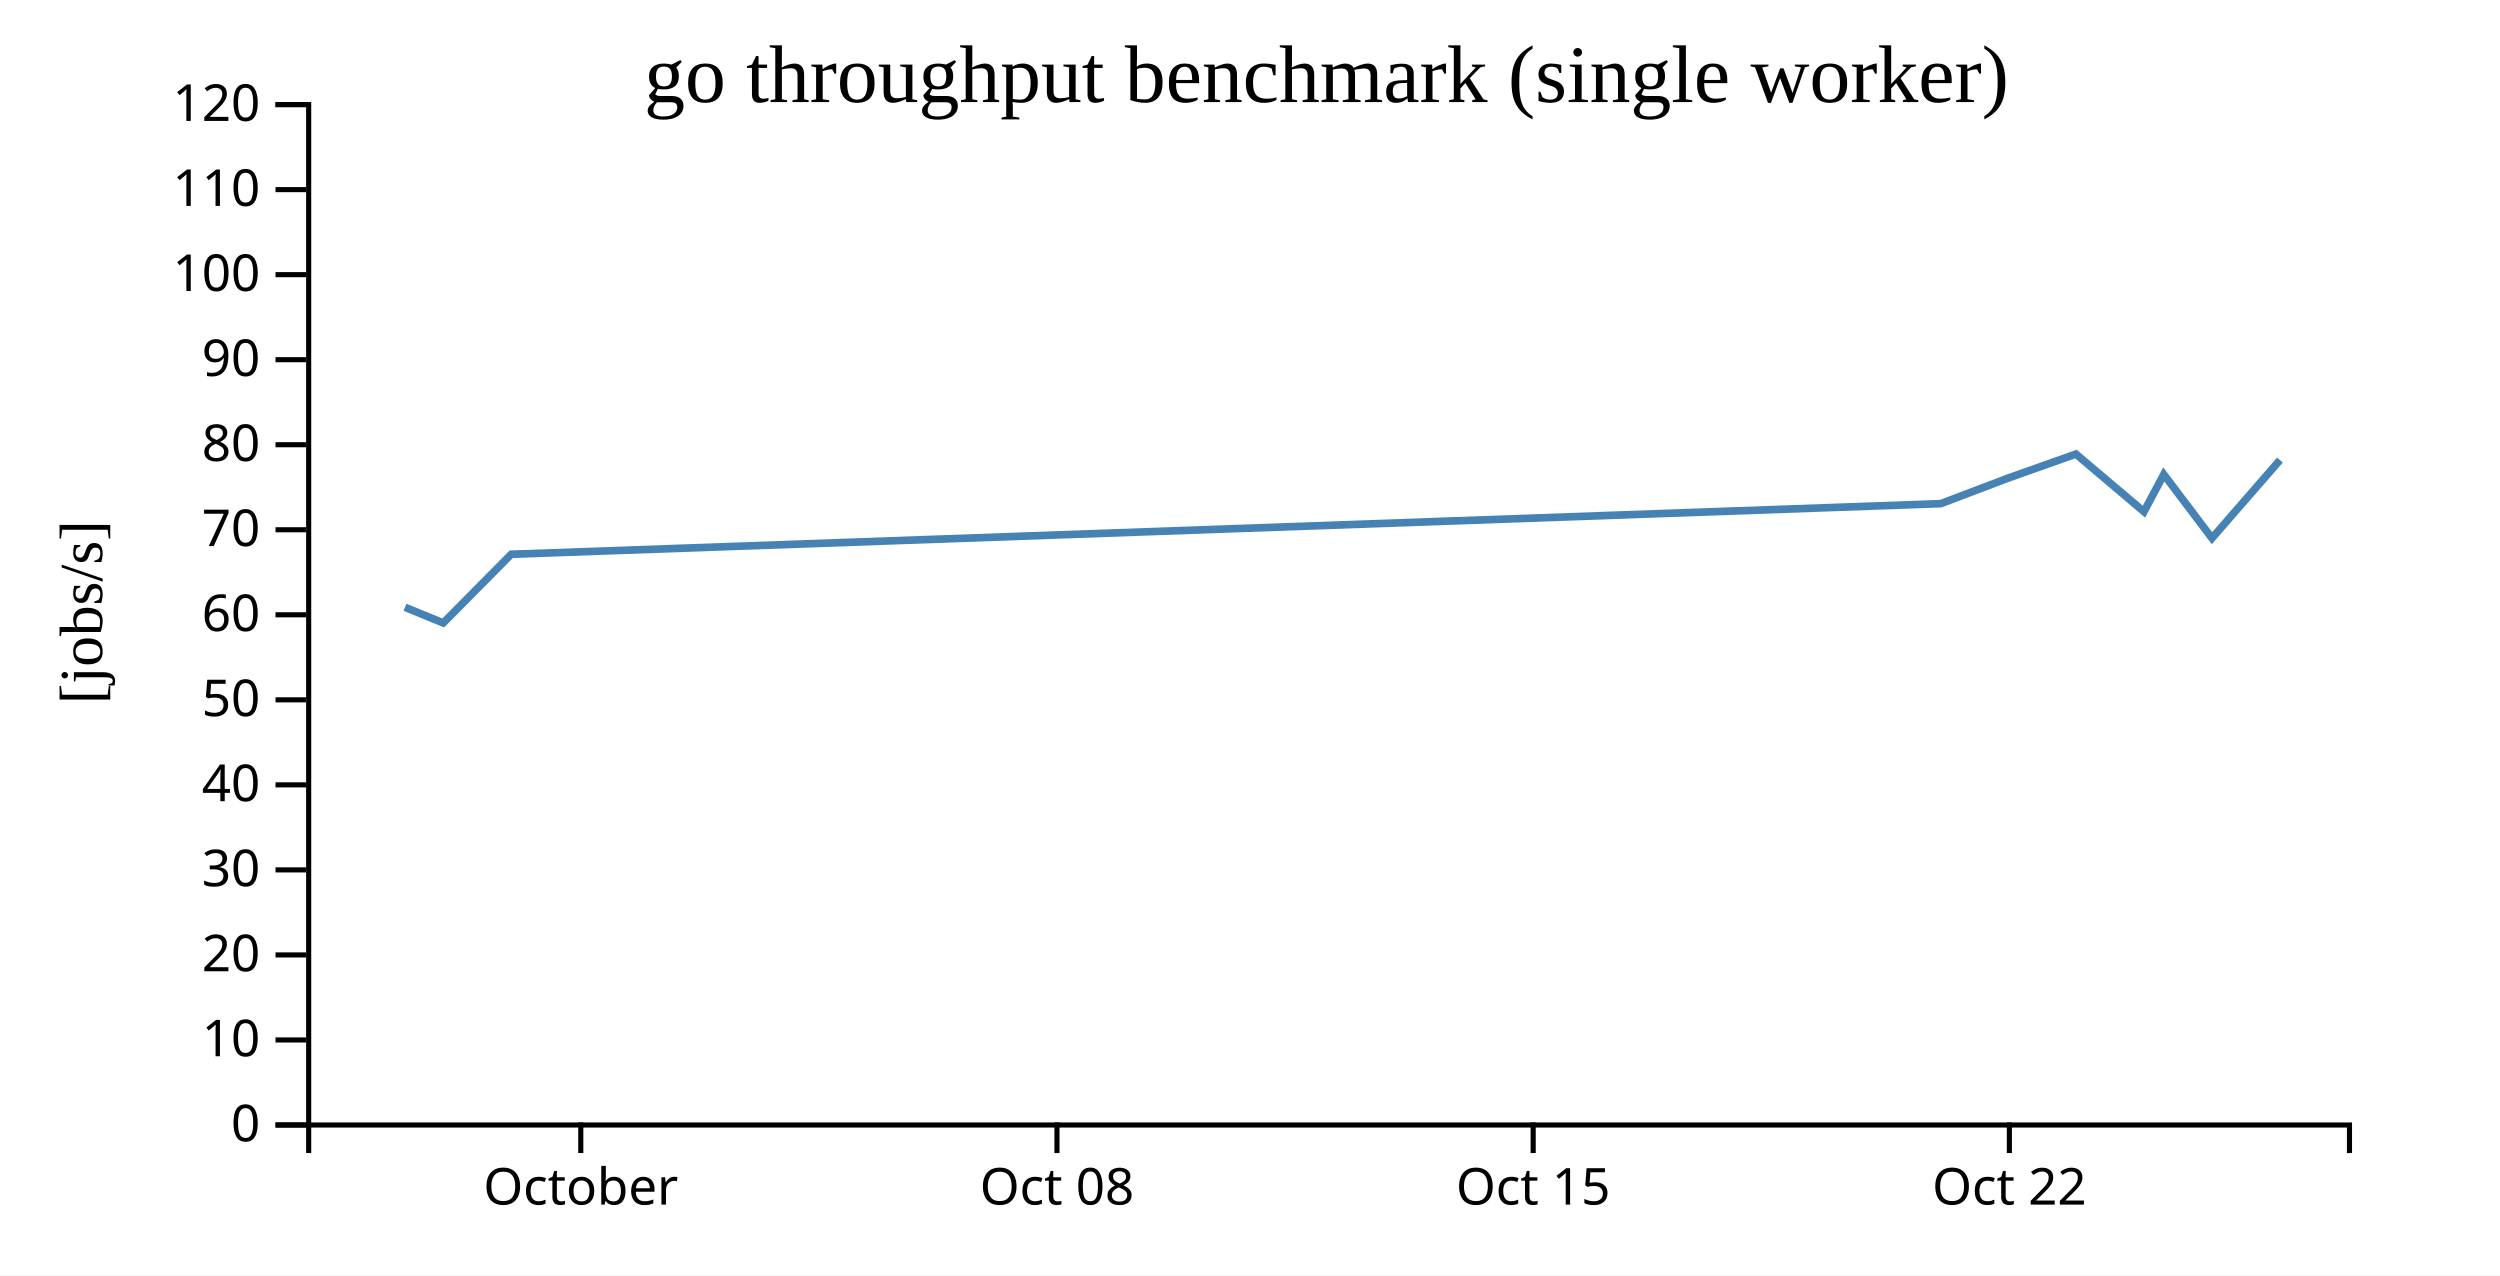
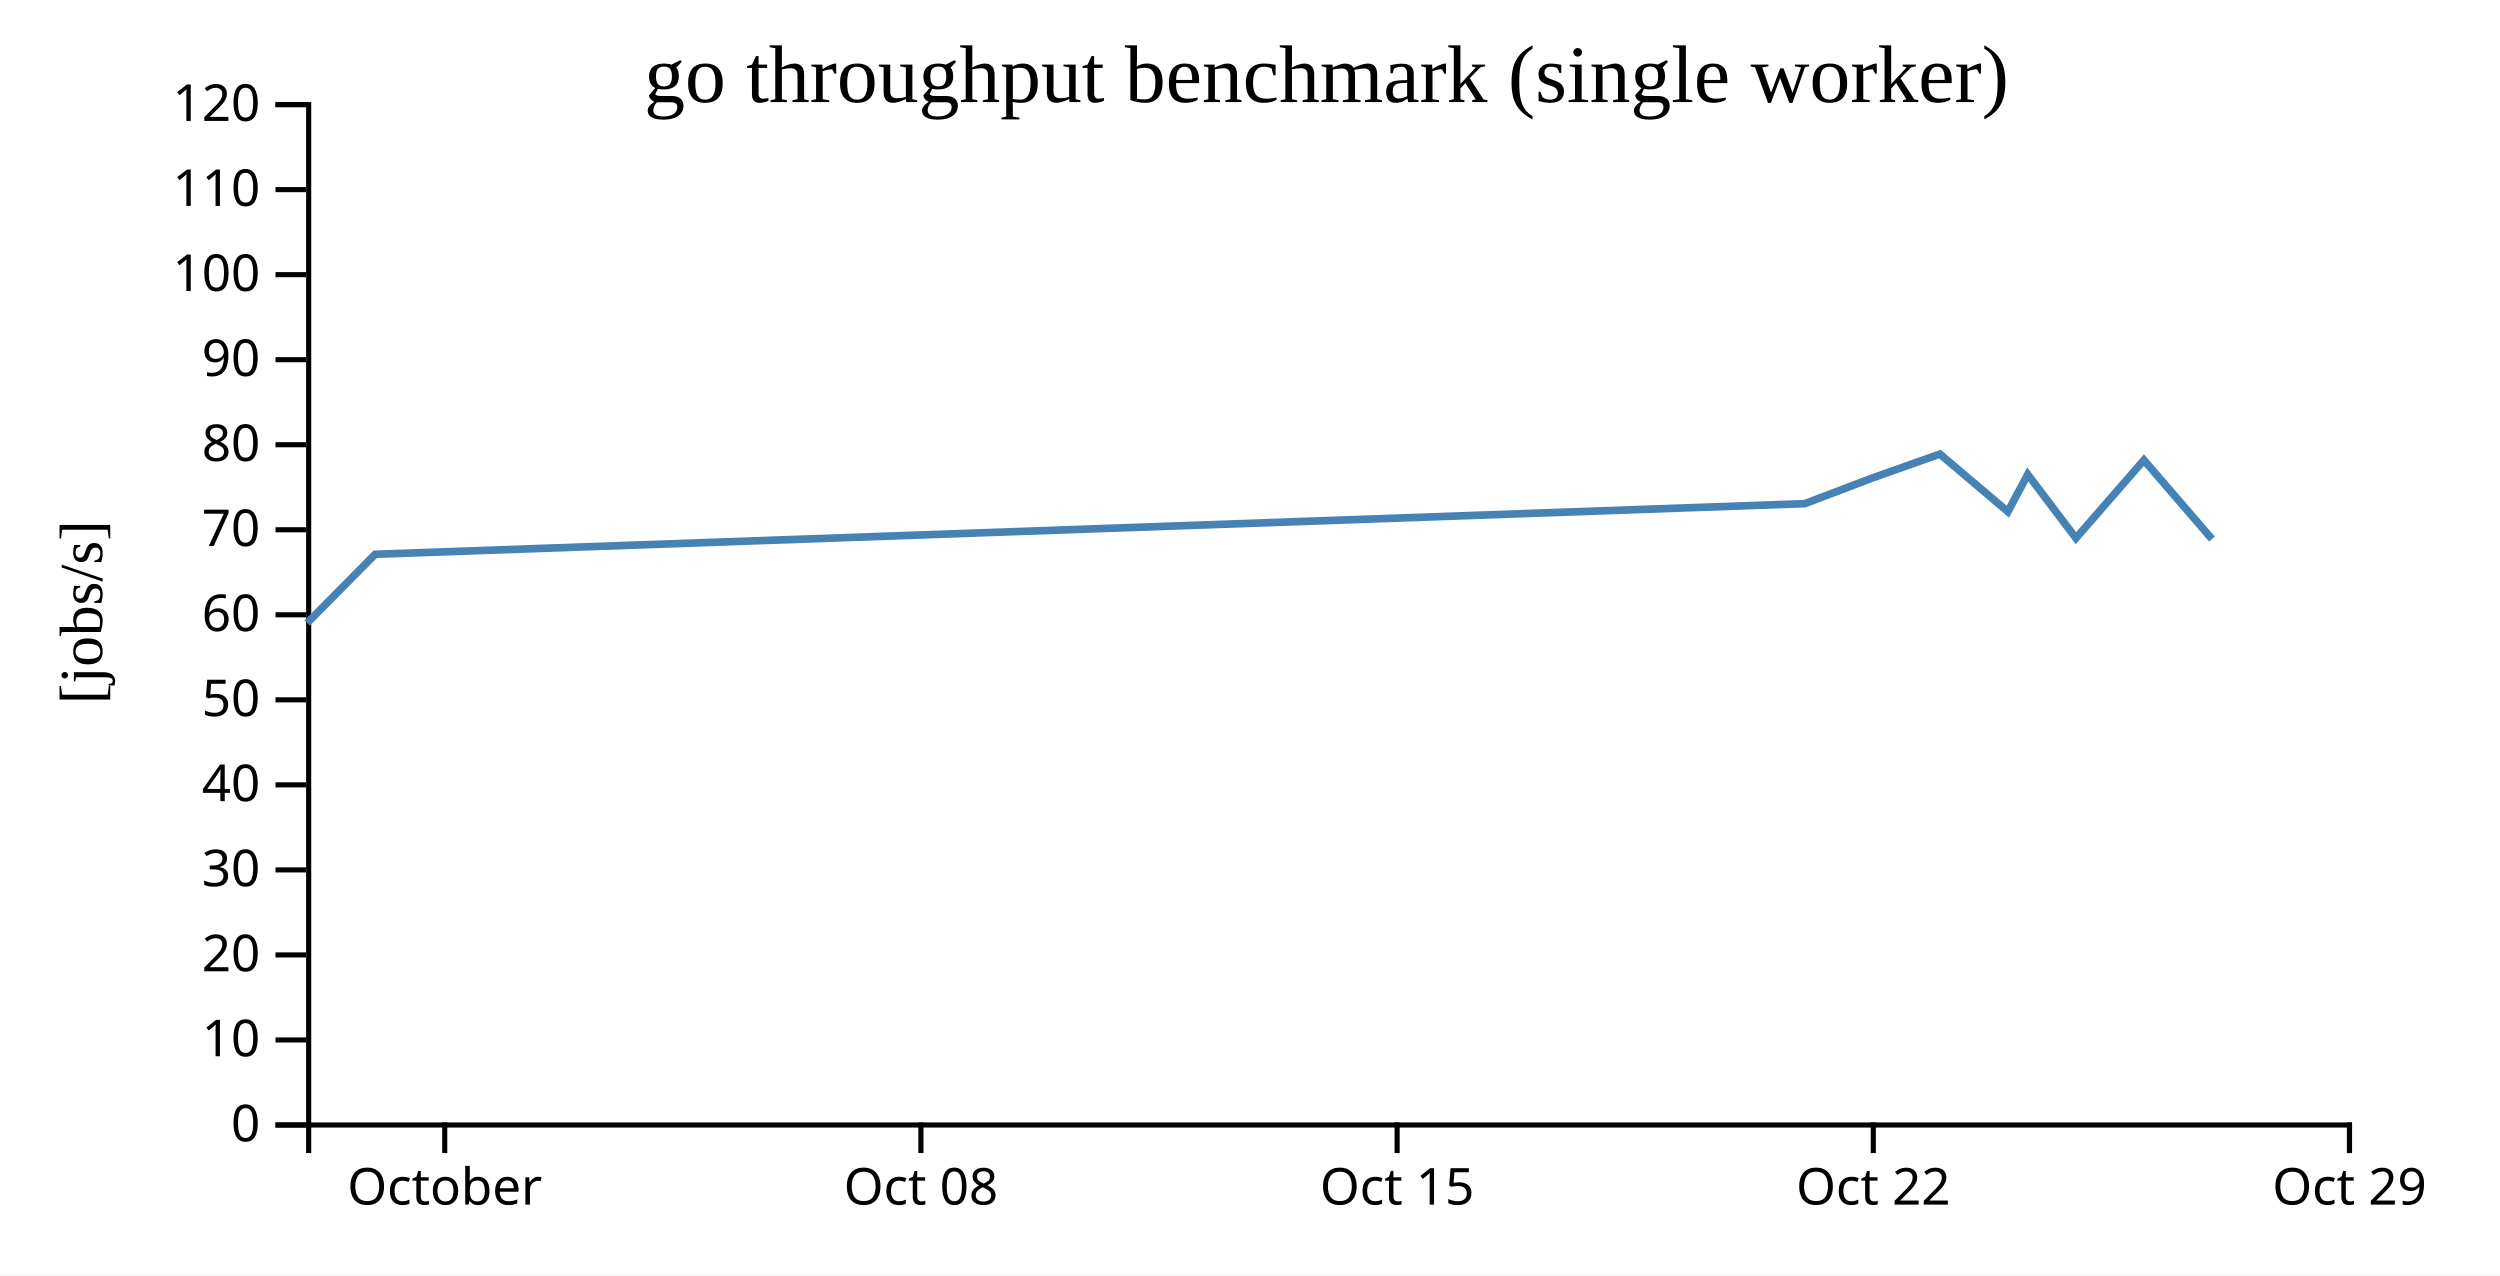
<svg xmlns="http://www.w3.org/2000/svg" width="490" height="250">
  <rect width="100%" height="100%" fill="white" />
  <g transform="translate(60,20)">
    <g transform="translate(0,200)" fill="none" font-size="10" font-family="sans-serif" text-anchor="middle">
      <path class="domain" stroke="currentColor" d="M0.5,6V0.5H400.5V6" />
-       <g class="tick" opacity="1" transform="translate(53.83333,0)">
+       <g class="tick" opacity="1" transform="translate(27.16667,0)">
        <line stroke="currentColor" y2="6" />
        <text fill="currentColor" y="9" dy="0.71em">October</text>
      </g>
-       <g class="tick" opacity="1" transform="translate(147.1667,0)">
+       <g class="tick" opacity="1" transform="translate(120.5,0)">
        <line stroke="currentColor" y2="6" />
        <text fill="currentColor" y="9" dy="0.71em">Oct 08</text>
      </g>
-       <g class="tick" opacity="1" transform="translate(240.5,0)">
+       <g class="tick" opacity="1" transform="translate(213.8333,0)">
        <line stroke="currentColor" y2="6" />
        <text fill="currentColor" y="9" dy="0.71em">Oct 15</text>
      </g>
-       <g class="tick" opacity="1" transform="translate(333.8333,0)">
+       <g class="tick" opacity="1" transform="translate(307.1667,0)">
        <line stroke="currentColor" y2="6" />
        <text fill="currentColor" y="9" dy="0.71em">Oct 22</text>
+       </g>
+       <g class="tick" opacity="1" transform="translate(400.5,0)">
+         <line stroke="currentColor" y2="6" />
+         <text fill="currentColor" y="9" dy="0.71em">Oct 29</text>
      </g>
    </g>
    <g fill="none" font-size="10" font-family="sans-serif" text-anchor="end">
      <path class="domain" stroke="currentColor" d="M-6,200.5H0.5V0.5H-6" />
      <g class="tick" opacity="1" transform="translate(0,200.5)">
        <line stroke="currentColor" x2="-6" />
        <text fill="currentColor" x="-9" dy="0.32em">0</text>
      </g>
      <g class="tick" opacity="1" transform="translate(0,183.8333)">
        <line stroke="currentColor" x2="-6" />
        <text fill="currentColor" x="-9" dy="0.32em">10</text>
      </g>
      <g class="tick" opacity="1" transform="translate(0,167.1667)">
        <line stroke="currentColor" x2="-6" />
        <text fill="currentColor" x="-9" dy="0.32em">20</text>
      </g>
      <g class="tick" opacity="1" transform="translate(0,150.5)">
        <line stroke="currentColor" x2="-6" />
        <text fill="currentColor" x="-9" dy="0.32em">30</text>
      </g>
      <g class="tick" opacity="1" transform="translate(0,133.8333)">
        <line stroke="currentColor" x2="-6" />
        <text fill="currentColor" x="-9" dy="0.32em">40</text>
      </g>
      <g class="tick" opacity="1" transform="translate(0,117.1667)">
        <line stroke="currentColor" x2="-6" />
        <text fill="currentColor" x="-9" dy="0.32em">50</text>
      </g>
      <g class="tick" opacity="1" transform="translate(0,100.5)">
        <line stroke="currentColor" x2="-6" />
        <text fill="currentColor" x="-9" dy="0.32em">60</text>
      </g>
      <g class="tick" opacity="1" transform="translate(0,83.83333)">
        <line stroke="currentColor" x2="-6" />
        <text fill="currentColor" x="-9" dy="0.32em">70</text>
      </g>
      <g class="tick" opacity="1" transform="translate(0,67.16667)">
        <line stroke="currentColor" x2="-6" />
        <text fill="currentColor" x="-9" dy="0.32em">80</text>
      </g>
      <g class="tick" opacity="1" transform="translate(0,50.5)">
        <line stroke="currentColor" x2="-6" />
        <text fill="currentColor" x="-9" dy="0.32em">90</text>
      </g>
      <g class="tick" opacity="1" transform="translate(0,33.83333)">
        <line stroke="currentColor" x2="-6" />
        <text fill="currentColor" x="-9" dy="0.32em">100</text>
      </g>
      <g class="tick" opacity="1" transform="translate(0,17.16667)">
        <line stroke="currentColor" x2="-6" />
        <text fill="currentColor" x="-9" dy="0.32em">110</text>
      </g>
      <g class="tick" opacity="1" transform="translate(0,0.5)">
        <line stroke="currentColor" x2="-6" />
        <text fill="currentColor" x="-9" dy="0.32em">120</text>
      </g>
    </g>
    <text text-anchor="middle" style="font-size: 12px" transform="rotate(-90)" y="-40" x="-100">[jobs/s]</text>
    <text text-anchor="middle" style="font-size: 16px" y="0" x="200">go throughput benchmark (single worker)</text>
-     <path fill="none" stroke="steelblue" stroke-width="1.5" d="M19.379,99.027L26.875,102.099L40.201,88.636L320.391,78.717L333.559,73.718L346.876,68.993L360.216,80.285L364.102,72.987L373.547,85.484L386.87,70.177" />
+     <path fill="none" stroke="steelblue" stroke-width="1.5" d="M0.208,102.099L13.534,88.636L293.724,78.717L306.892,73.718L320.21,68.993L333.55,80.285L337.436,72.987L346.88,85.484L360.203,70.177L373.546,85.657" />
  </g>
</svg>
